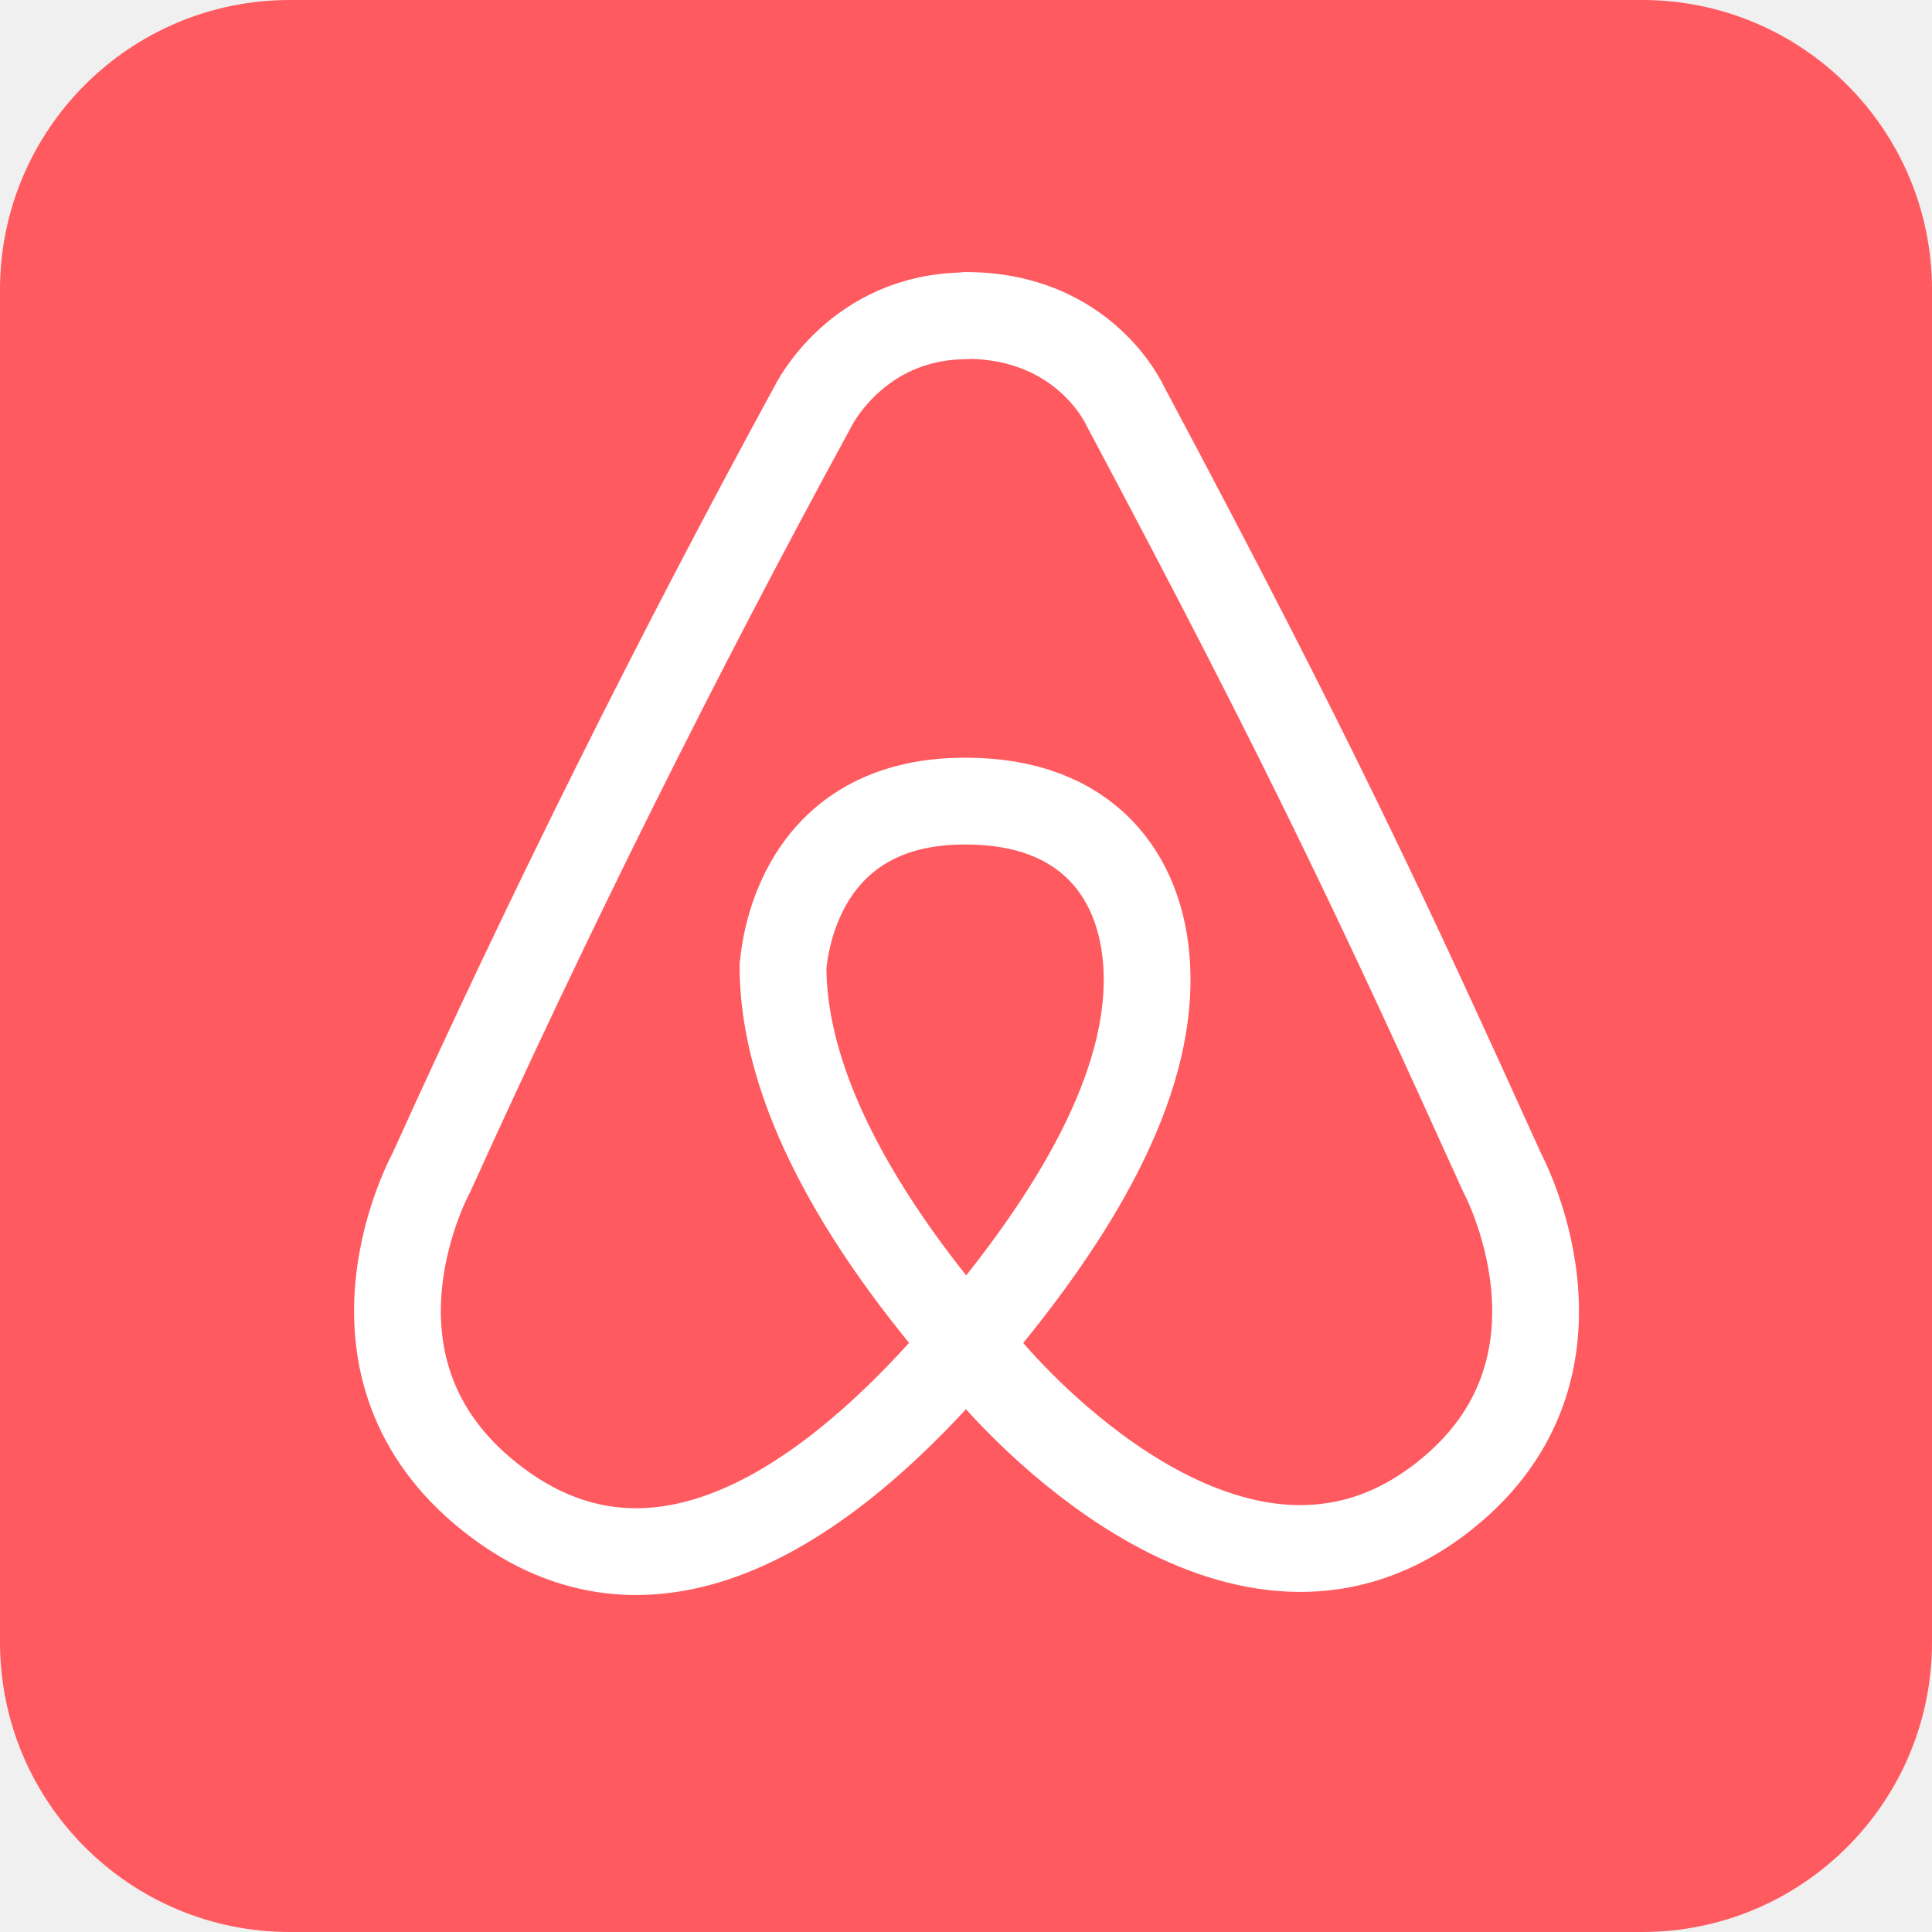
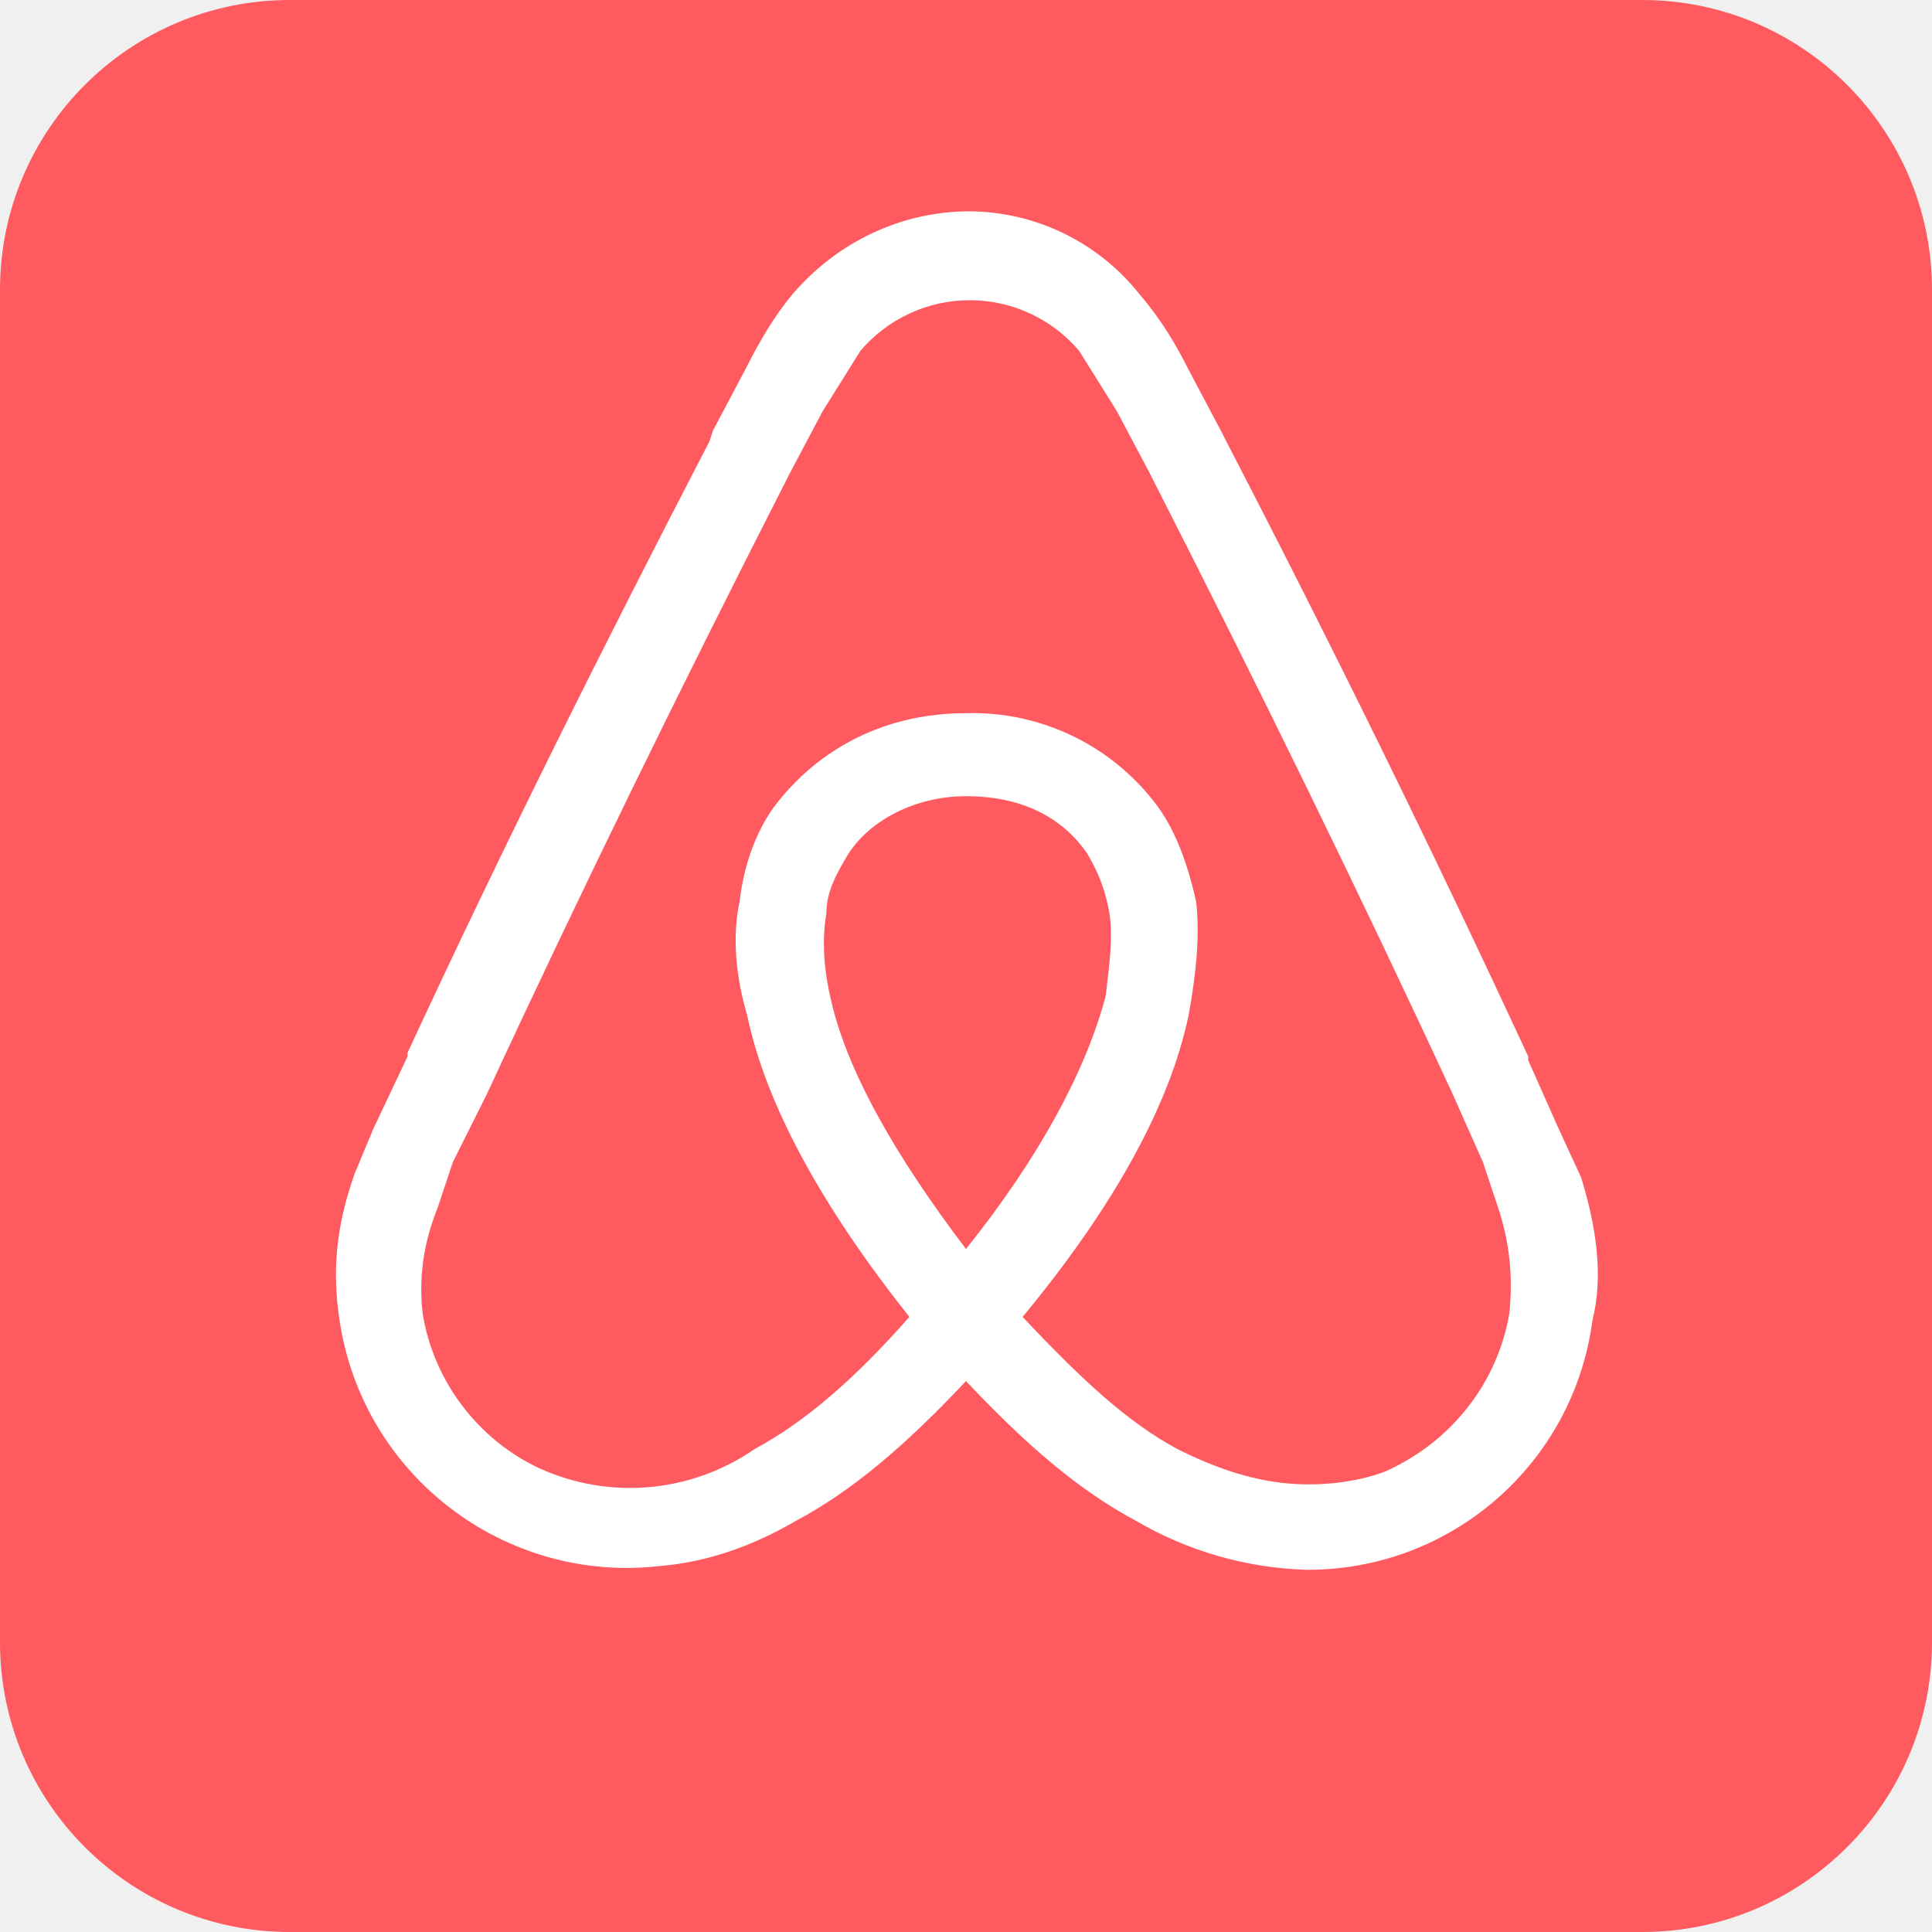
- <svg xmlns="http://www.w3.org/2000/svg" stroke-linejoin="round" viewBox="0 0 512 512" aria-label="Airbandb" role="img">
-   <rect fill="#ff5a5f" height="512" rx="15%" width="512" />
-   <path d="M256 83.7c-28.9.1-40.5 23.9-40.5 23.9a3058 3058 0 0 0-101.2 203.2s-27.5 49.8 13.8 84.5c38.4 32.3 83 13.4 127.5-38.7 34.3-40 49.8-73.2 48.3-100.6-1.3-23.9-15.8-43.7-47.9-43.7-47.3-.2-48.3 44.6-48.5 43.7 0 46.6 42.8 93.5 56 108.6 13.3 15.1 70.8 73.4 121.5 30 40-34.1 13.1-83.8 13.1-83.8-30.6-67.6-51-111.5-99.9-203.2 0 0-10.6-24-42.2-24z" fill="none" stroke="#fff" stroke-width="23" />
+ <svg xmlns="http://www.w3.org/2000/svg" aria-label="Airbandb" role="img" viewBox="0 0 512 512">
+   <rect width="512" height="512" fill="#FF5A5F" rx="15%" />
+   <path fill="#fff" d="M400 348c-3 18-15 34-33 42-8 3-18 4-27 3s-18-4-28-9c-13-7-25-18-41-35 24-29 39-56 44-80 2-11 3-21 2-30-2-9-5-18-10-25a61 61 0 0 0-51-25c-21 0-39 9-51 25-5 7-8 16-9 25-2 9-1 20 2 30 5 24 20 51 43 80-15 17-28 28-41 35a58 58 0 0 1-55 6c-17-7-30-23-33-42-1-9 0-18 4-28l4-12 9-18c25-54 52-109 79-162l1-2 9-17 10-16a38 38 0 0 1 58 0l10 16 9 17 1 2c27 53 54 108 79 162l8 18 4 12c3 9 4 18 3 28zm-144-17c-19-25-32-48-36-67-2-9-2-16-1-22 0-6 3-11 6-16 6-9 18-15 31-15 14 0 25 5 32 15 3 5 5 10 6 16s0 14-1 22c-5 19-17 42-37 67zm163-19l-6-13-8-18v-1c-25-54-52-109-80-163l-1-2-9-17c-3-6-7-13-13-20a58 58 0 0 0-45-22c-18 0-35 8-47 22-5 6-9 13-12 19l-9 17-1 3c-28 54-55 108-80 162v1l-9 19-5 12c-5 14-6 26-4 39a77 77 0 0 0 85 65c12-1 24-5 36-12 15-8 29-20 45-37 16 17 30 29 45 37a95 95 0 0 0 45 13 76 76 0 0 0 76-66c3-12 1-25-3-38z" />
</svg>
